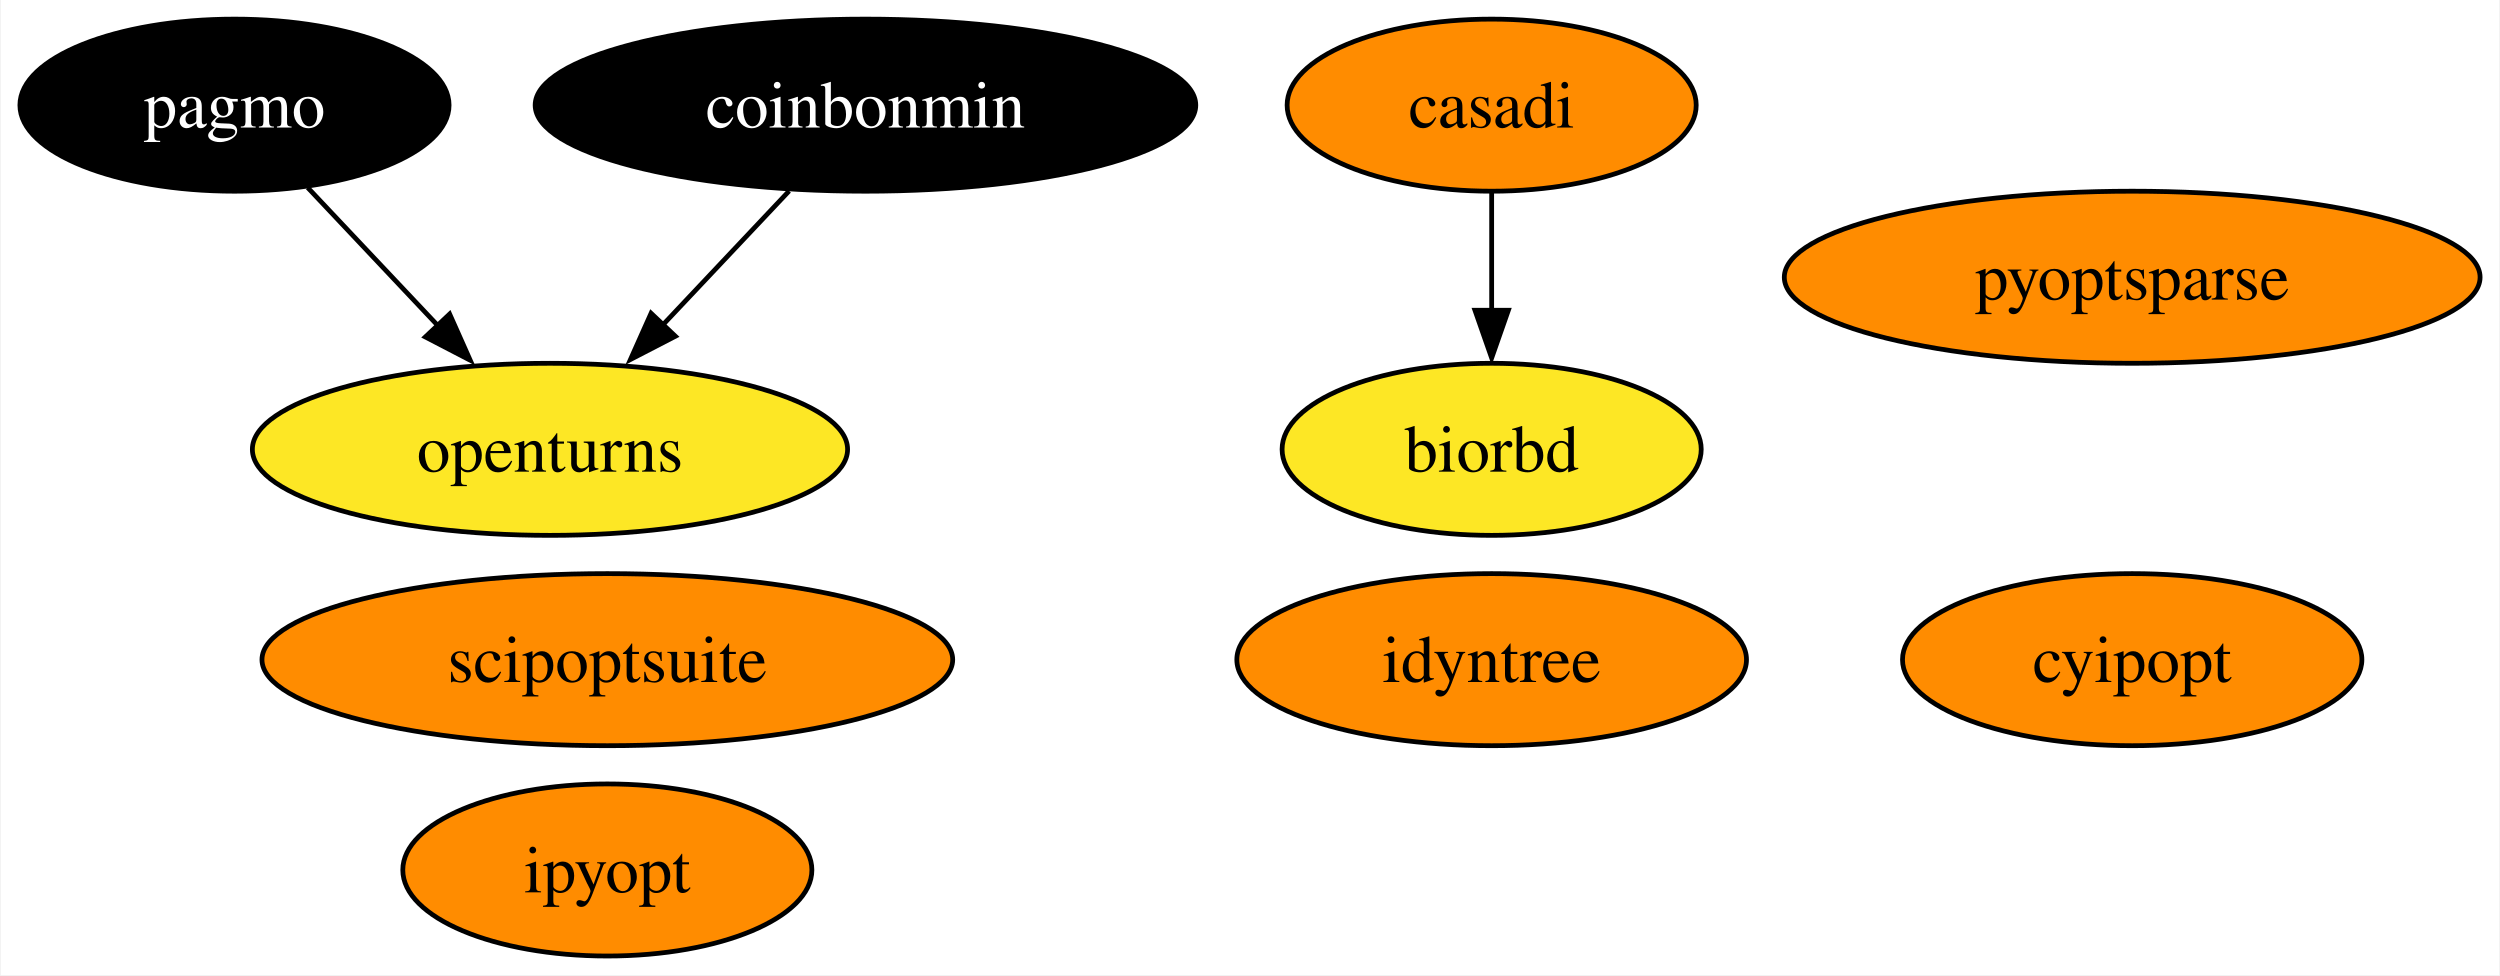
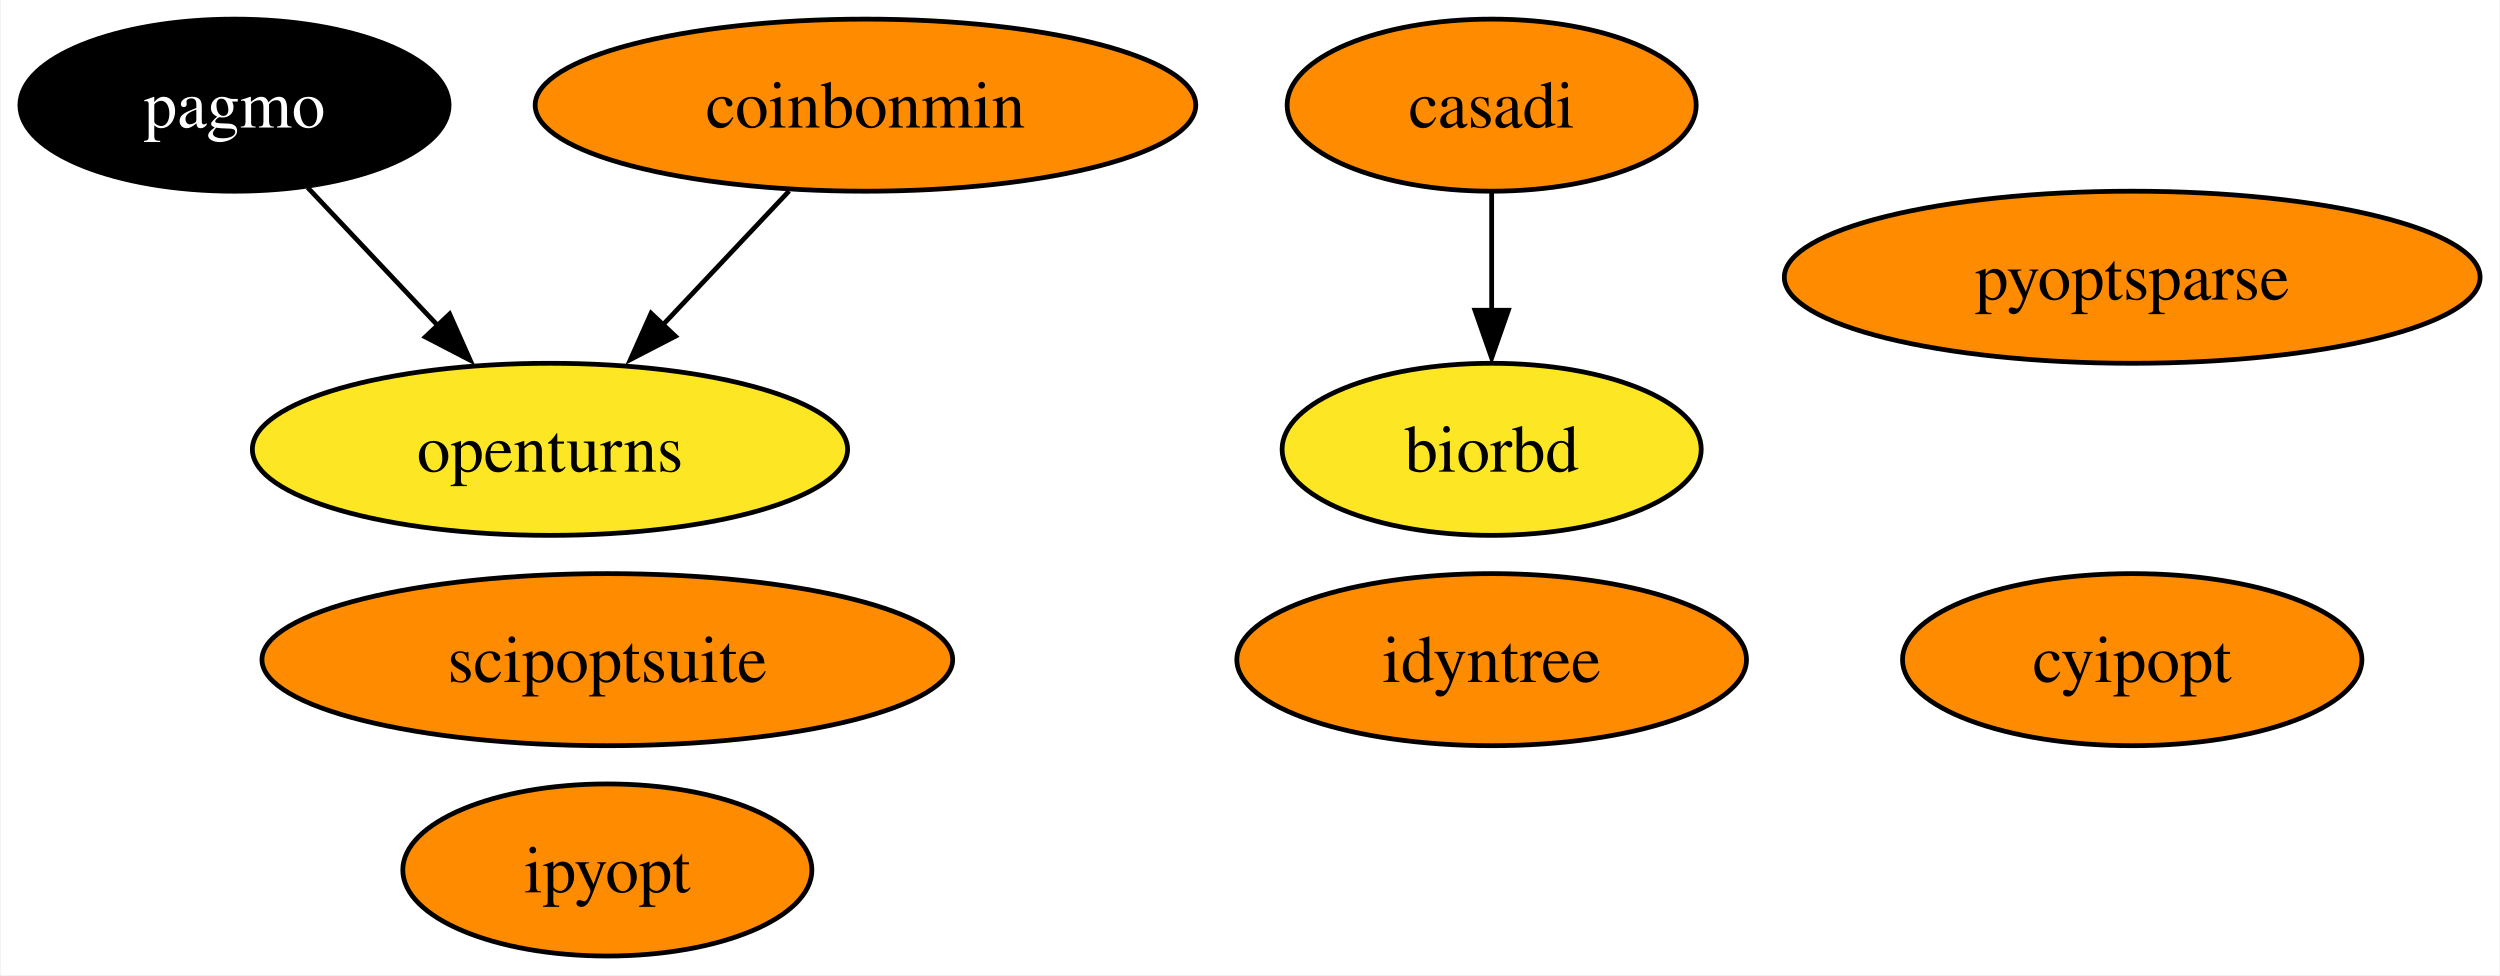
<svg xmlns="http://www.w3.org/2000/svg" xmlns:xlink="http://www.w3.org/1999/xlink" width="523pt" height="204pt" viewBox="0.00 0.00 522.67 204.00">
  <g id="graph0" class="graph" transform="scale(1 1) rotate(0) translate(4 200)">
    <polygon fill="white" stroke="none" points="-4,4 -4,-200 518.67,-200 518.67,4 -4,4" />
    <g id="node1" class="node">
      <g id="a_node1">
        <a xlink:href="https://github.com/conda-forge/casadi-feedstock" xlink:title="casadi">
          <ellipse fill="#ff8c00" stroke="black" cx="307.89" cy="-178" rx="42.79" ry="18" />
          <text text-anchor="middle" x="307.89" y="-173.32" font-family="Times,serif" font-size="14.00">casadi</text>
        </a>
      </g>
    </g>
    <g id="node5" class="node">
      <g id="a_node5">
        <a xlink:href="https://github.com/conda-forge/biorbd-feedstock" xlink:title="biorbd">
          <ellipse fill="#fde725" stroke="black" cx="307.89" cy="-106" rx="43.84" ry="18" />
          <text text-anchor="middle" x="307.89" y="-101.33" font-family="Times,serif" font-size="14.00">biorbd</text>
        </a>
      </g>
    </g>
    <g id="edge1" class="edge">
      <path fill="none" stroke="black" d="M307.89,-159.7C307.89,-152.24 307.89,-143.32 307.89,-134.97" />
      <polygon fill="black" stroke="black" points="311.39,-135.1 307.89,-125.1 304.39,-135.1 311.39,-135.1" />
    </g>
    <g id="node2" class="node">
      <g id="a_node2">
        <a xlink:href="https://github.com/conda-forge/cyipopt-feedstock" xlink:title="cyipopt">
          <ellipse fill="#ff8c00" stroke="black" cx="441.89" cy="-62" rx="48.05" ry="18" />
          <text text-anchor="middle" x="441.89" y="-57.33" font-family="Times,serif" font-size="14.00">cyipopt</text>
        </a>
      </g>
    </g>
    <g id="node3" class="node">
      <g id="a_node3">
        <a xlink:href="https://github.com/conda-forge/openturns-feedstock" xlink:title="openturns">
          <ellipse fill="#fde725" stroke="black" cx="110.89" cy="-106" rx="62.26" ry="18" />
          <text text-anchor="middle" x="110.89" y="-101.33" font-family="Times,serif" font-size="14.00">openturns</text>
        </a>
      </g>
    </g>
    <g id="node4" class="node">
      <g id="a_node4">
        <a xlink:href="https://github.com/conda-forge/pagmo-feedstock" xlink:title="pagmo">
          <ellipse fill="#000000" stroke="black" cx="44.89" cy="-178" rx="44.89" ry="18" />
          <text text-anchor="middle" x="44.89" y="-173.32" font-family="Times,serif" font-size="14.00" fill="white">pagmo</text>
        </a>
      </g>
    </g>
    <g id="edge2" class="edge">
      <path fill="none" stroke="black" d="M60.2,-160.76C68.41,-152.06 78.7,-141.15 87.86,-131.43" />
      <polygon fill="black" stroke="black" points="89.9,-134.31 94.21,-124.63 84.81,-129.51 89.9,-134.31" />
    </g>
    <g id="node6" class="node">
      <g id="a_node6">
        <a xlink:href="https://github.com/conda-forge/ipyopt-feedstock" xlink:title="ipyopt">
          <ellipse fill="#ff8c00" stroke="black" cx="122.89" cy="-18" rx="42.79" ry="18" />
          <text text-anchor="middle" x="122.89" y="-13.32" font-family="Times,serif" font-size="14.00">ipyopt</text>
        </a>
      </g>
    </g>
    <g id="node7" class="node">
      <g id="a_node7">
        <a xlink:href="https://github.com/conda-forge/coinbonmin-feedstock" xlink:title="coinbonmin">
-           <ellipse fill="#000000" stroke="black" cx="176.89" cy="-178" rx="69.1" ry="18" />
-           <text text-anchor="middle" x="176.89" y="-173.32" font-family="Times,serif" font-size="14.00" fill="white">coinbonmin</text>
+           <ellipse fill="#ff8c00" stroke="black" cx="176.89" cy="-178" rx="69.1" ry="18" />
+           <text text-anchor="middle" x="176.89" y="-173.32" font-family="Times,serif" font-size="14.00">coinbonmin</text>
        </a>
      </g>
    </g>
    <g id="edge3" class="edge">
      <path fill="none" stroke="black" d="M160.92,-160.05C152.89,-151.54 143.02,-141.07 134.17,-131.68" />
      <polygon fill="black" stroke="black" points="137.13,-129.66 127.72,-124.79 132.04,-134.47 137.13,-129.66" />
    </g>
    <g id="node8" class="node">
      <g id="a_node8">
        <a xlink:href="https://github.com/conda-forge/scipoptsuite-feedstock" xlink:title="scipoptsuite">
          <ellipse fill="#ff8c00" stroke="black" cx="122.89" cy="-62" rx="72.25" ry="18" />
          <text text-anchor="middle" x="122.89" y="-57.33" font-family="Times,serif" font-size="14.00">scipoptsuite</text>
        </a>
      </g>
    </g>
    <g id="node9" class="node">
      <g id="a_node9">
        <a xlink:href="https://github.com/conda-forge/pyoptsparse-feedstock" xlink:title="pyoptsparse">
          <ellipse fill="#ff8c00" stroke="black" cx="441.89" cy="-142" rx="72.78" ry="18" />
          <text text-anchor="middle" x="441.89" y="-137.32" font-family="Times,serif" font-size="14.00">pyoptsparse</text>
        </a>
      </g>
    </g>
    <g id="node10" class="node">
      <g id="a_node10">
        <a xlink:href="https://github.com/conda-forge/idyntree-feedstock" xlink:title="idyntree">
          <ellipse fill="#ff8c00" stroke="black" cx="307.89" cy="-62" rx="53.31" ry="18" />
          <text text-anchor="middle" x="307.89" y="-57.33" font-family="Times,serif" font-size="14.00">idyntree</text>
        </a>
      </g>
    </g>
  </g>
</svg>
